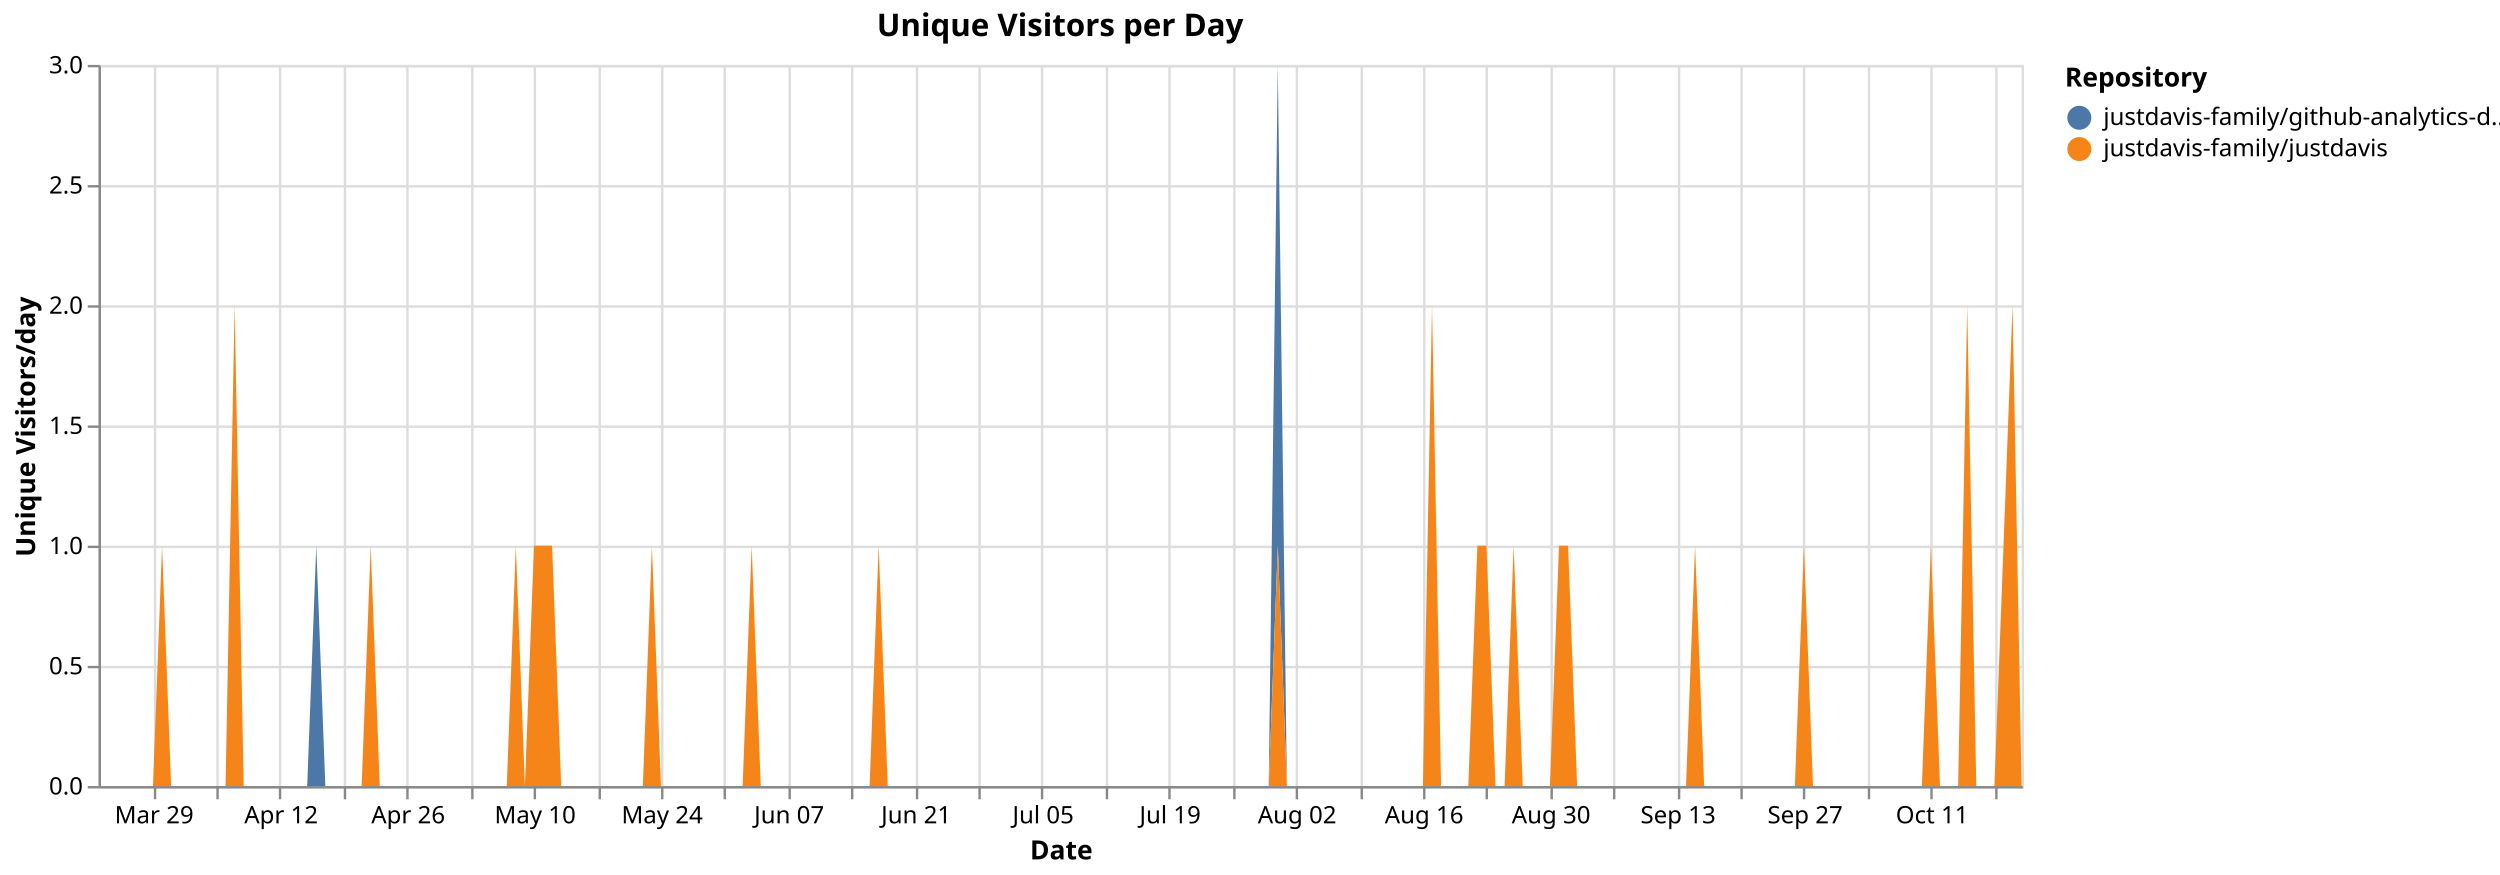
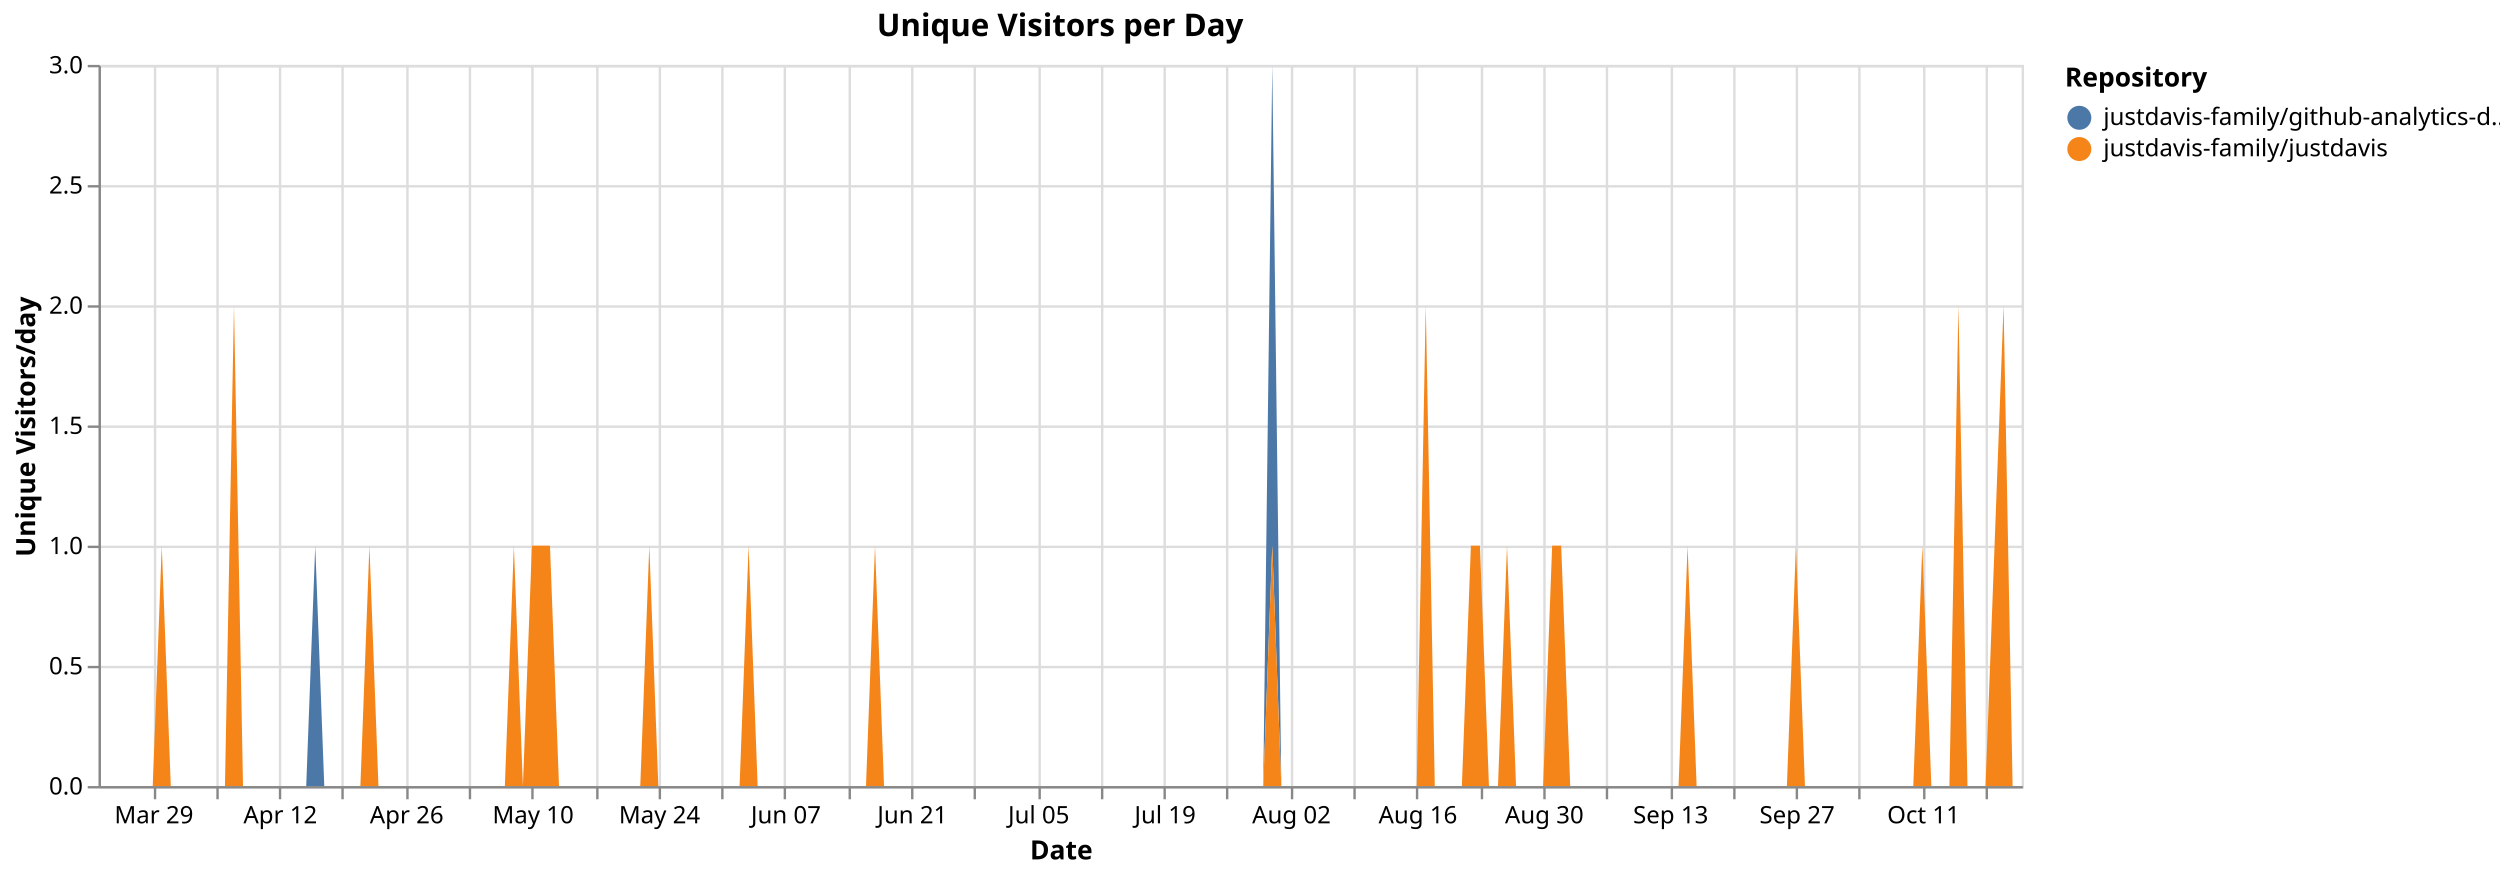
<svg xmlns="http://www.w3.org/2000/svg" version="1.1" class="marks" width="1040" height="364" viewBox="0 0 1040 364">
  <rect width="1040" height="364" fill="white" />
  <g fill="none" stroke-miterlimit="10" transform="translate(41,27)">
    <g class="mark-group role-frame root" role="graphics-object" aria-roledescription="group mark container">
      <g transform="translate(0,0)">
        <path class="background" aria-hidden="true" d="M0.5,0.5h800v300h-800Z" stroke="#ddd" />
        <g>
          <g class="mark-group role-axis" aria-hidden="true">
            <g transform="translate(0.5,300.5)">
              <path class="background" aria-hidden="true" d="M0,0h0v0h0Z" pointer-events="none" />
              <g>
                <g class="mark-rule role-axis-grid" pointer-events="none">
                  <line transform="translate(23,-300)" x2="0" y2="300" stroke="#ddd" stroke-width="1" opacity="1" />
                  <line transform="translate(49,-300)" x2="0" y2="300" stroke="#ddd" stroke-width="1" opacity="1" />
                  <line transform="translate(75,-300)" x2="0" y2="300" stroke="#ddd" stroke-width="1" opacity="1" />
-                   <line transform="translate(102,-300)" x2="0" y2="300" stroke="#ddd" stroke-width="1" opacity="1" />
+                   <line transform="translate(101,-300)" x2="0" y2="300" stroke="#ddd" stroke-width="1" opacity="1" />
                  <line transform="translate(128,-300)" x2="0" y2="300" stroke="#ddd" stroke-width="1" opacity="1" />
-                   <line transform="translate(155,-300)" x2="0" y2="300" stroke="#ddd" stroke-width="1" opacity="1" />
-                   <line transform="translate(181,-300)" x2="0" y2="300" stroke="#ddd" stroke-width="1" opacity="1" />
-                   <line transform="translate(208,-300)" x2="0" y2="300" stroke="#ddd" stroke-width="1" opacity="1" />
-                   <line transform="translate(234,-300)" x2="0" y2="300" stroke="#ddd" stroke-width="1" opacity="1" />
-                   <line transform="translate(260,-300)" x2="0" y2="300" stroke="#ddd" stroke-width="1" opacity="1" />
-                   <line transform="translate(287,-300)" x2="0" y2="300" stroke="#ddd" stroke-width="1" opacity="1" />
-                   <line transform="translate(313,-300)" x2="0" y2="300" stroke="#ddd" stroke-width="1" opacity="1" />
-                   <line transform="translate(340,-300)" x2="0" y2="300" stroke="#ddd" stroke-width="1" opacity="1" />
-                   <line transform="translate(366,-300)" x2="0" y2="300" stroke="#ddd" stroke-width="1" opacity="1" />
-                   <line transform="translate(392,-300)" x2="0" y2="300" stroke="#ddd" stroke-width="1" opacity="1" />
-                   <line transform="translate(419,-300)" x2="0" y2="300" stroke="#ddd" stroke-width="1" opacity="1" />
-                   <line transform="translate(445,-300)" x2="0" y2="300" stroke="#ddd" stroke-width="1" opacity="1" />
-                   <line transform="translate(472,-300)" x2="0" y2="300" stroke="#ddd" stroke-width="1" opacity="1" />
-                   <line transform="translate(498,-300)" x2="0" y2="300" stroke="#ddd" stroke-width="1" opacity="1" />
-                   <line transform="translate(525,-300)" x2="0" y2="300" stroke="#ddd" stroke-width="1" opacity="1" />
-                   <line transform="translate(551,-300)" x2="0" y2="300" stroke="#ddd" stroke-width="1" opacity="1" />
-                   <line transform="translate(577,-300)" x2="0" y2="300" stroke="#ddd" stroke-width="1" opacity="1" />
-                   <line transform="translate(604,-300)" x2="0" y2="300" stroke="#ddd" stroke-width="1" opacity="1" />
-                   <line transform="translate(630,-300)" x2="0" y2="300" stroke="#ddd" stroke-width="1" opacity="1" />
-                   <line transform="translate(657,-300)" x2="0" y2="300" stroke="#ddd" stroke-width="1" opacity="1" />
-                   <line transform="translate(683,-300)" x2="0" y2="300" stroke="#ddd" stroke-width="1" opacity="1" />
-                   <line transform="translate(709,-300)" x2="0" y2="300" stroke="#ddd" stroke-width="1" opacity="1" />
-                   <line transform="translate(736,-300)" x2="0" y2="300" stroke="#ddd" stroke-width="1" opacity="1" />
-                   <line transform="translate(762,-300)" x2="0" y2="300" stroke="#ddd" stroke-width="1" opacity="1" />
-                   <line transform="translate(789,-300)" x2="0" y2="300" stroke="#ddd" stroke-width="1" opacity="1" />
+                   <line transform="translate(154,-300)" x2="0" y2="300" stroke="#ddd" stroke-width="1" opacity="1" />
+                   <line transform="translate(180,-300)" x2="0" y2="300" stroke="#ddd" stroke-width="1" opacity="1" />
+                   <line transform="translate(207,-300)" x2="0" y2="300" stroke="#ddd" stroke-width="1" opacity="1" />
+                   <line transform="translate(233,-300)" x2="0" y2="300" stroke="#ddd" stroke-width="1" opacity="1" />
+                   <line transform="translate(259,-300)" x2="0" y2="300" stroke="#ddd" stroke-width="1" opacity="1" />
+                   <line transform="translate(285,-300)" x2="0" y2="300" stroke="#ddd" stroke-width="1" opacity="1" />
+                   <line transform="translate(312,-300)" x2="0" y2="300" stroke="#ddd" stroke-width="1" opacity="1" />
+                   <line transform="translate(338,-300)" x2="0" y2="300" stroke="#ddd" stroke-width="1" opacity="1" />
+                   <line transform="translate(364,-300)" x2="0" y2="300" stroke="#ddd" stroke-width="1" opacity="1" />
+                   <line transform="translate(391,-300)" x2="0" y2="300" stroke="#ddd" stroke-width="1" opacity="1" />
+                   <line transform="translate(417,-300)" x2="0" y2="300" stroke="#ddd" stroke-width="1" opacity="1" />
+                   <line transform="translate(443,-300)" x2="0" y2="300" stroke="#ddd" stroke-width="1" opacity="1" />
+                   <line transform="translate(469,-300)" x2="0" y2="300" stroke="#ddd" stroke-width="1" opacity="1" />
+                   <line transform="translate(496,-300)" x2="0" y2="300" stroke="#ddd" stroke-width="1" opacity="1" />
+                   <line transform="translate(522,-300)" x2="0" y2="300" stroke="#ddd" stroke-width="1" opacity="1" />
+                   <line transform="translate(548,-300)" x2="0" y2="300" stroke="#ddd" stroke-width="1" opacity="1" />
+                   <line transform="translate(575,-300)" x2="0" y2="300" stroke="#ddd" stroke-width="1" opacity="1" />
+                   <line transform="translate(601,-300)" x2="0" y2="300" stroke="#ddd" stroke-width="1" opacity="1" />
+                   <line transform="translate(627,-300)" x2="0" y2="300" stroke="#ddd" stroke-width="1" opacity="1" />
+                   <line transform="translate(654,-300)" x2="0" y2="300" stroke="#ddd" stroke-width="1" opacity="1" />
+                   <line transform="translate(680,-300)" x2="0" y2="300" stroke="#ddd" stroke-width="1" opacity="1" />
+                   <line transform="translate(706,-300)" x2="0" y2="300" stroke="#ddd" stroke-width="1" opacity="1" />
+                   <line transform="translate(732,-300)" x2="0" y2="300" stroke="#ddd" stroke-width="1" opacity="1" />
+                   <line transform="translate(759,-300)" x2="0" y2="300" stroke="#ddd" stroke-width="1" opacity="1" />
+                   <line transform="translate(785,-300)" x2="0" y2="300" stroke="#ddd" stroke-width="1" opacity="1" />
                </g>
              </g>
              <path class="foreground" aria-hidden="true" d="" pointer-events="none" display="none" />
            </g>
          </g>
          <g class="mark-group role-axis" aria-hidden="true">
            <g transform="translate(0.5,0.5)">
              <path class="background" aria-hidden="true" d="M0,0h0v0h0Z" pointer-events="none" />
              <g>
                <g class="mark-rule role-axis-grid" pointer-events="none">
                  <line transform="translate(0,300)" x2="800" y2="0" stroke="#ddd" stroke-width="1" opacity="1" />
                  <line transform="translate(0,250)" x2="800" y2="0" stroke="#ddd" stroke-width="1" opacity="1" />
                  <line transform="translate(0,200)" x2="800" y2="0" stroke="#ddd" stroke-width="1" opacity="1" />
                  <line transform="translate(0,150)" x2="800" y2="0" stroke="#ddd" stroke-width="1" opacity="1" />
                  <line transform="translate(0,100)" x2="800" y2="0" stroke="#ddd" stroke-width="1" opacity="1" />
                  <line transform="translate(0,50)" x2="800" y2="0" stroke="#ddd" stroke-width="1" opacity="1" />
                  <line transform="translate(0,0)" x2="800" y2="0" stroke="#ddd" stroke-width="1" opacity="1" />
                </g>
              </g>
              <path class="foreground" aria-hidden="true" d="" pointer-events="none" display="none" />
            </g>
          </g>
-           <g class="mark-group role-axis" role="graphics-symbol" aria-roledescription="axis" aria-label="X-axis titled 'Date' for a time scale with values from Monday, 23 March 2026, 12:00:00 AM to Wednesday, 21 October 2026, 12:00:00 AM">
+           <g class="mark-group role-axis" role="graphics-symbol" aria-roledescription="axis" aria-label="X-axis titled 'Date' for a time scale with values from Monday, 23 March 2026, 12:00:00 AM to Thursday, 22 October 2026, 12:00:00 AM">
            <g transform="translate(0.5,300.5)">
              <path class="background" aria-hidden="true" d="M0,0h0v0h0Z" pointer-events="none" />
              <g>
                <g class="mark-rule role-axis-tick" pointer-events="none">
                  <line transform="translate(23,0)" x2="0" y2="5" stroke="#888" stroke-width="1" opacity="1" />
                  <line transform="translate(49,0)" x2="0" y2="5" stroke="#888" stroke-width="1" opacity="1" />
                  <line transform="translate(75,0)" x2="0" y2="5" stroke="#888" stroke-width="1" opacity="1" />
-                   <line transform="translate(102,0)" x2="0" y2="5" stroke="#888" stroke-width="1" opacity="1" />
+                   <line transform="translate(101,0)" x2="0" y2="5" stroke="#888" stroke-width="1" opacity="1" />
                  <line transform="translate(128,0)" x2="0" y2="5" stroke="#888" stroke-width="1" opacity="1" />
-                   <line transform="translate(155,0)" x2="0" y2="5" stroke="#888" stroke-width="1" opacity="1" />
-                   <line transform="translate(181,0)" x2="0" y2="5" stroke="#888" stroke-width="1" opacity="1" />
-                   <line transform="translate(208,0)" x2="0" y2="5" stroke="#888" stroke-width="1" opacity="1" />
-                   <line transform="translate(234,0)" x2="0" y2="5" stroke="#888" stroke-width="1" opacity="1" />
-                   <line transform="translate(260,0)" x2="0" y2="5" stroke="#888" stroke-width="1" opacity="1" />
-                   <line transform="translate(287,0)" x2="0" y2="5" stroke="#888" stroke-width="1" opacity="1" />
-                   <line transform="translate(313,0)" x2="0" y2="5" stroke="#888" stroke-width="1" opacity="1" />
-                   <line transform="translate(340,0)" x2="0" y2="5" stroke="#888" stroke-width="1" opacity="1" />
-                   <line transform="translate(366,0)" x2="0" y2="5" stroke="#888" stroke-width="1" opacity="1" />
-                   <line transform="translate(392,0)" x2="0" y2="5" stroke="#888" stroke-width="1" opacity="1" />
-                   <line transform="translate(419,0)" x2="0" y2="5" stroke="#888" stroke-width="1" opacity="1" />
-                   <line transform="translate(445,0)" x2="0" y2="5" stroke="#888" stroke-width="1" opacity="1" />
-                   <line transform="translate(472,0)" x2="0" y2="5" stroke="#888" stroke-width="1" opacity="1" />
-                   <line transform="translate(498,0)" x2="0" y2="5" stroke="#888" stroke-width="1" opacity="1" />
-                   <line transform="translate(525,0)" x2="0" y2="5" stroke="#888" stroke-width="1" opacity="1" />
-                   <line transform="translate(551,0)" x2="0" y2="5" stroke="#888" stroke-width="1" opacity="1" />
-                   <line transform="translate(577,0)" x2="0" y2="5" stroke="#888" stroke-width="1" opacity="1" />
-                   <line transform="translate(604,0)" x2="0" y2="5" stroke="#888" stroke-width="1" opacity="1" />
-                   <line transform="translate(630,0)" x2="0" y2="5" stroke="#888" stroke-width="1" opacity="1" />
-                   <line transform="translate(657,0)" x2="0" y2="5" stroke="#888" stroke-width="1" opacity="1" />
-                   <line transform="translate(683,0)" x2="0" y2="5" stroke="#888" stroke-width="1" opacity="1" />
-                   <line transform="translate(709,0)" x2="0" y2="5" stroke="#888" stroke-width="1" opacity="1" />
-                   <line transform="translate(736,0)" x2="0" y2="5" stroke="#888" stroke-width="1" opacity="1" />
-                   <line transform="translate(762,0)" x2="0" y2="5" stroke="#888" stroke-width="1" opacity="1" />
-                   <line transform="translate(789,0)" x2="0" y2="5" stroke="#888" stroke-width="1" opacity="1" />
+                   <line transform="translate(154,0)" x2="0" y2="5" stroke="#888" stroke-width="1" opacity="1" />
+                   <line transform="translate(180,0)" x2="0" y2="5" stroke="#888" stroke-width="1" opacity="1" />
+                   <line transform="translate(207,0)" x2="0" y2="5" stroke="#888" stroke-width="1" opacity="1" />
+                   <line transform="translate(233,0)" x2="0" y2="5" stroke="#888" stroke-width="1" opacity="1" />
+                   <line transform="translate(259,0)" x2="0" y2="5" stroke="#888" stroke-width="1" opacity="1" />
+                   <line transform="translate(285,0)" x2="0" y2="5" stroke="#888" stroke-width="1" opacity="1" />
+                   <line transform="translate(312,0)" x2="0" y2="5" stroke="#888" stroke-width="1" opacity="1" />
+                   <line transform="translate(338,0)" x2="0" y2="5" stroke="#888" stroke-width="1" opacity="1" />
+                   <line transform="translate(364,0)" x2="0" y2="5" stroke="#888" stroke-width="1" opacity="1" />
+                   <line transform="translate(391,0)" x2="0" y2="5" stroke="#888" stroke-width="1" opacity="1" />
+                   <line transform="translate(417,0)" x2="0" y2="5" stroke="#888" stroke-width="1" opacity="1" />
+                   <line transform="translate(443,0)" x2="0" y2="5" stroke="#888" stroke-width="1" opacity="1" />
+                   <line transform="translate(469,0)" x2="0" y2="5" stroke="#888" stroke-width="1" opacity="1" />
+                   <line transform="translate(496,0)" x2="0" y2="5" stroke="#888" stroke-width="1" opacity="1" />
+                   <line transform="translate(522,0)" x2="0" y2="5" stroke="#888" stroke-width="1" opacity="1" />
+                   <line transform="translate(548,0)" x2="0" y2="5" stroke="#888" stroke-width="1" opacity="1" />
+                   <line transform="translate(575,0)" x2="0" y2="5" stroke="#888" stroke-width="1" opacity="1" />
+                   <line transform="translate(601,0)" x2="0" y2="5" stroke="#888" stroke-width="1" opacity="1" />
+                   <line transform="translate(627,0)" x2="0" y2="5" stroke="#888" stroke-width="1" opacity="1" />
+                   <line transform="translate(654,0)" x2="0" y2="5" stroke="#888" stroke-width="1" opacity="1" />
+                   <line transform="translate(680,0)" x2="0" y2="5" stroke="#888" stroke-width="1" opacity="1" />
+                   <line transform="translate(706,0)" x2="0" y2="5" stroke="#888" stroke-width="1" opacity="1" />
+                   <line transform="translate(732,0)" x2="0" y2="5" stroke="#888" stroke-width="1" opacity="1" />
+                   <line transform="translate(759,0)" x2="0" y2="5" stroke="#888" stroke-width="1" opacity="1" />
+                   <line transform="translate(785,0)" x2="0" y2="5" stroke="#888" stroke-width="1" opacity="1" />
                </g>
                <g class="mark-text role-axis-label" pointer-events="none">
-                   <text text-anchor="middle" transform="translate(22.64151,15)" font-family="sans-serif" font-size="10px" fill="#000" opacity="1">Mar 29</text>
-                   <text text-anchor="middle" transform="translate(49.0566,15)" font-family="sans-serif" font-size="10px" fill="#000" opacity="0">Apr 05</text>
-                   <text text-anchor="middle" transform="translate(75.4717,15)" font-family="sans-serif" font-size="10px" fill="#000" opacity="1">Apr 12</text>
-                   <text text-anchor="middle" transform="translate(101.8868,15)" font-family="sans-serif" font-size="10px" fill="#000" opacity="0">Apr 19</text>
-                   <text text-anchor="middle" transform="translate(128.3019,15)" font-family="sans-serif" font-size="10px" fill="#000" opacity="1">Apr 26</text>
-                   <text text-anchor="middle" transform="translate(154.717,15)" font-family="sans-serif" font-size="10px" fill="#000" opacity="0">May 03</text>
-                   <text text-anchor="middle" transform="translate(181.1321,15)" font-family="sans-serif" font-size="10px" fill="#000" opacity="1">May 10</text>
-                   <text text-anchor="middle" transform="translate(207.5472,15)" font-family="sans-serif" font-size="10px" fill="#000" opacity="0">May 17</text>
-                   <text text-anchor="middle" transform="translate(233.9623,15)" font-family="sans-serif" font-size="10px" fill="#000" opacity="1">May 24</text>
-                   <text text-anchor="middle" transform="translate(260.3774,15)" font-family="sans-serif" font-size="10px" fill="#000" opacity="0">May 31</text>
-                   <text text-anchor="middle" transform="translate(286.7925,15)" font-family="sans-serif" font-size="10px" fill="#000" opacity="1">Jun 07</text>
-                   <text text-anchor="middle" transform="translate(313.2075,15)" font-family="sans-serif" font-size="10px" fill="#000" opacity="0">Jun 14</text>
-                   <text text-anchor="middle" transform="translate(339.6226,15)" font-family="sans-serif" font-size="10px" fill="#000" opacity="1">Jun 21</text>
-                   <text text-anchor="middle" transform="translate(366.0377,15)" font-family="sans-serif" font-size="10px" fill="#000" opacity="0">Jun 28</text>
-                   <text text-anchor="middle" transform="translate(392.4528,15)" font-family="sans-serif" font-size="10px" fill="#000" opacity="1">Jul 05</text>
-                   <text text-anchor="middle" transform="translate(418.8679,15)" font-family="sans-serif" font-size="10px" fill="#000" opacity="0">Jul 12</text>
-                   <text text-anchor="middle" transform="translate(445.283,15)" font-family="sans-serif" font-size="10px" fill="#000" opacity="1">Jul 19</text>
-                   <text text-anchor="middle" transform="translate(471.6981,15)" font-family="sans-serif" font-size="10px" fill="#000" opacity="0">Jul 26</text>
-                   <text text-anchor="middle" transform="translate(498.1132,15)" font-family="sans-serif" font-size="10px" fill="#000" opacity="1">Aug 02</text>
-                   <text text-anchor="middle" transform="translate(524.5283,15)" font-family="sans-serif" font-size="10px" fill="#000" opacity="0">Aug 09</text>
-                   <text text-anchor="middle" transform="translate(550.9434,15)" font-family="sans-serif" font-size="10px" fill="#000" opacity="1">Aug 16</text>
-                   <text text-anchor="middle" transform="translate(577.3585,15)" font-family="sans-serif" font-size="10px" fill="#000" opacity="0">Aug 23</text>
-                   <text text-anchor="middle" transform="translate(603.7736,15)" font-family="sans-serif" font-size="10px" fill="#000" opacity="1">Aug 30</text>
-                   <text text-anchor="middle" transform="translate(630.1887,15)" font-family="sans-serif" font-size="10px" fill="#000" opacity="0">Sep 06</text>
-                   <text text-anchor="middle" transform="translate(656.6038,15)" font-family="sans-serif" font-size="10px" fill="#000" opacity="1">Sep 13</text>
-                   <text text-anchor="middle" transform="translate(683.0189,15)" font-family="sans-serif" font-size="10px" fill="#000" opacity="0">Sep 20</text>
-                   <text text-anchor="middle" transform="translate(709.434,15)" font-family="sans-serif" font-size="10px" fill="#000" opacity="1">Sep 27</text>
-                   <text text-anchor="middle" transform="translate(735.8491,15)" font-family="sans-serif" font-size="10px" fill="#000" opacity="0">Oct 04</text>
-                   <text text-anchor="middle" transform="translate(762.2642,15)" font-family="sans-serif" font-size="10px" fill="#000" opacity="1">Oct 11</text>
-                   <text text-anchor="middle" transform="translate(788.6792,15)" font-family="sans-serif" font-size="10px" fill="#000" opacity="0">Oct 18</text>
+                   <text text-anchor="middle" transform="translate(22.53521,15)" font-family="sans-serif" font-size="10px" fill="#000" opacity="1">Mar 29</text>
+                   <text text-anchor="middle" transform="translate(48.82629,15)" font-family="sans-serif" font-size="10px" fill="#000" opacity="0">Apr 05</text>
+                   <text text-anchor="middle" transform="translate(75.11737,15)" font-family="sans-serif" font-size="10px" fill="#000" opacity="1">Apr 12</text>
+                   <text text-anchor="middle" transform="translate(101.4085,15)" font-family="sans-serif" font-size="10px" fill="#000" opacity="0">Apr 19</text>
+                   <text text-anchor="middle" transform="translate(127.6995,15)" font-family="sans-serif" font-size="10px" fill="#000" opacity="1">Apr 26</text>
+                   <text text-anchor="middle" transform="translate(153.9906,15)" font-family="sans-serif" font-size="10px" fill="#000" opacity="0">May 03</text>
+                   <text text-anchor="middle" transform="translate(180.2817,15)" font-family="sans-serif" font-size="10px" fill="#000" opacity="1">May 10</text>
+                   <text text-anchor="middle" transform="translate(206.5728,15)" font-family="sans-serif" font-size="10px" fill="#000" opacity="0">May 17</text>
+                   <text text-anchor="middle" transform="translate(232.8638,15)" font-family="sans-serif" font-size="10px" fill="#000" opacity="1">May 24</text>
+                   <text text-anchor="middle" transform="translate(259.1549,15)" font-family="sans-serif" font-size="10px" fill="#000" opacity="0">May 31</text>
+                   <text text-anchor="middle" transform="translate(285.446,15)" font-family="sans-serif" font-size="10px" fill="#000" opacity="1">Jun 07</text>
+                   <text text-anchor="middle" transform="translate(311.7371,15)" font-family="sans-serif" font-size="10px" fill="#000" opacity="0">Jun 14</text>
+                   <text text-anchor="middle" transform="translate(338.0282,15)" font-family="sans-serif" font-size="10px" fill="#000" opacity="1">Jun 21</text>
+                   <text text-anchor="middle" transform="translate(364.3192,15)" font-family="sans-serif" font-size="10px" fill="#000" opacity="0">Jun 28</text>
+                   <text text-anchor="middle" transform="translate(390.6103,15)" font-family="sans-serif" font-size="10px" fill="#000" opacity="1">Jul 05</text>
+                   <text text-anchor="middle" transform="translate(416.9014,15)" font-family="sans-serif" font-size="10px" fill="#000" opacity="0">Jul 12</text>
+                   <text text-anchor="middle" transform="translate(443.1925,15)" font-family="sans-serif" font-size="10px" fill="#000" opacity="1">Jul 19</text>
+                   <text text-anchor="middle" transform="translate(469.4836,15)" font-family="sans-serif" font-size="10px" fill="#000" opacity="0">Jul 26</text>
+                   <text text-anchor="middle" transform="translate(495.7746,15)" font-family="sans-serif" font-size="10px" fill="#000" opacity="1">Aug 02</text>
+                   <text text-anchor="middle" transform="translate(522.0657,15)" font-family="sans-serif" font-size="10px" fill="#000" opacity="0">Aug 09</text>
+                   <text text-anchor="middle" transform="translate(548.3568,15)" font-family="sans-serif" font-size="10px" fill="#000" opacity="1">Aug 16</text>
+                   <text text-anchor="middle" transform="translate(574.6479,15)" font-family="sans-serif" font-size="10px" fill="#000" opacity="0">Aug 23</text>
+                   <text text-anchor="middle" transform="translate(600.939,15)" font-family="sans-serif" font-size="10px" fill="#000" opacity="1">Aug 30</text>
+                   <text text-anchor="middle" transform="translate(627.23,15)" font-family="sans-serif" font-size="10px" fill="#000" opacity="0">Sep 06</text>
+                   <text text-anchor="middle" transform="translate(653.5211,15)" font-family="sans-serif" font-size="10px" fill="#000" opacity="1">Sep 13</text>
+                   <text text-anchor="middle" transform="translate(679.8122,15)" font-family="sans-serif" font-size="10px" fill="#000" opacity="0">Sep 20</text>
+                   <text text-anchor="middle" transform="translate(706.1033,15)" font-family="sans-serif" font-size="10px" fill="#000" opacity="1">Sep 27</text>
+                   <text text-anchor="middle" transform="translate(732.3944,15)" font-family="sans-serif" font-size="10px" fill="#000" opacity="0">Oct 04</text>
+                   <text text-anchor="middle" transform="translate(758.6854,15)" font-family="sans-serif" font-size="10px" fill="#000" opacity="1">Oct 11</text>
+                   <text text-anchor="middle" transform="translate(784.9765,15)" font-family="sans-serif" font-size="10px" fill="#000" opacity="0">Oct 18</text>
                </g>
                <g class="mark-rule role-axis-domain" pointer-events="none">
                  <line transform="translate(0,0)" x2="800" y2="0" stroke="#888" stroke-width="1" opacity="1" />
                </g>
                <g class="mark-text role-axis-title" pointer-events="none">
                  <text text-anchor="middle" transform="translate(400,30)" font-family="sans-serif" font-size="11px" font-weight="bold" fill="#000" opacity="1">Date</text>
                </g>
              </g>
              <path class="foreground" aria-hidden="true" d="" pointer-events="none" display="none" />
            </g>
          </g>
          <g class="mark-group role-axis" role="graphics-symbol" aria-roledescription="axis" aria-label="Y-axis titled 'Unique Visitors/day' for a linear scale with values from 0.0 to 3.0">
            <g transform="translate(0.5,0.5)">
              <path class="background" aria-hidden="true" d="M0,0h0v0h0Z" pointer-events="none" />
              <g>
                <g class="mark-rule role-axis-tick" pointer-events="none">
                  <line transform="translate(0,300)" x2="-5" y2="0" stroke="#888" stroke-width="1" opacity="1" />
                  <line transform="translate(0,250)" x2="-5" y2="0" stroke="#888" stroke-width="1" opacity="1" />
                  <line transform="translate(0,200)" x2="-5" y2="0" stroke="#888" stroke-width="1" opacity="1" />
                  <line transform="translate(0,150)" x2="-5" y2="0" stroke="#888" stroke-width="1" opacity="1" />
                  <line transform="translate(0,100)" x2="-5" y2="0" stroke="#888" stroke-width="1" opacity="1" />
                  <line transform="translate(0,50)" x2="-5" y2="0" stroke="#888" stroke-width="1" opacity="1" />
                  <line transform="translate(0,0)" x2="-5" y2="0" stroke="#888" stroke-width="1" opacity="1" />
                </g>
                <g class="mark-text role-axis-label" pointer-events="none">
                  <text text-anchor="end" transform="translate(-7,303)" font-family="sans-serif" font-size="10px" fill="#000" opacity="1">0.0</text>
                  <text text-anchor="end" transform="translate(-7,253)" font-family="sans-serif" font-size="10px" fill="#000" opacity="1">0.5</text>
                  <text text-anchor="end" transform="translate(-7,203)" font-family="sans-serif" font-size="10px" fill="#000" opacity="1">1.0</text>
                  <text text-anchor="end" transform="translate(-7,153)" font-family="sans-serif" font-size="10px" fill="#000" opacity="1">1.5</text>
                  <text text-anchor="end" transform="translate(-7,103)" font-family="sans-serif" font-size="10px" fill="#000" opacity="1">2.0</text>
                  <text text-anchor="end" transform="translate(-7,53)" font-family="sans-serif" font-size="10px" fill="#000" opacity="1">2.5</text>
                  <text text-anchor="end" transform="translate(-7,3)" font-family="sans-serif" font-size="10px" fill="#000" opacity="1">3.0</text>
                </g>
                <g class="mark-rule role-axis-domain" pointer-events="none">
                  <line transform="translate(0,300)" x2="0" y2="-300" stroke="#888" stroke-width="1" opacity="1" />
                </g>
                <g class="mark-text role-axis-title" pointer-events="none">
                  <text text-anchor="middle" transform="translate(-24.90137,150) rotate(-90) translate(0,-2)" font-family="sans-serif" font-size="11px" font-weight="bold" fill="#000" opacity="1">Unique Visitors/day</text>
                </g>
              </g>
              <path class="foreground" aria-hidden="true" d="" pointer-events="none" display="none" />
            </g>
          </g>
          <g class="mark-group role-scope pathgroup" role="graphics-object" aria-roledescription="group mark container">
            <g transform="translate(0,0)">
              <path class="background" aria-hidden="true" d="M0,0h800v300h-800Z" />
              <g>
                <g class="mark-area role-mark marks" role="graphics-object" aria-roledescription="area mark container">
-                   <path aria-label="Date: Mar 23, 2026; Unique Visitors/day: 0; Repository: justdavis-family/github-analytics-data" role="graphics-symbol" aria-roledescription="area mark" d="M0,300L3.774,300L7.547,300L11.321,300L15.094,300L18.868,300L22.642,300L26.415,200L30.189,300L33.962,300L37.736,300L41.509,300L45.283,300L49.057,300L52.83,300L56.604,100L60.377,300L64.151,300L67.925,300L71.698,300L75.472,300L79.245,300L83.019,300L86.792,300L90.566,200L94.34,300L98.113,300L101.887,300L105.66,300L109.434,300L113.208,200L116.981,300L120.755,300L124.528,300L128.302,300L132.075,300L135.849,300L139.623,300L143.396,300L147.17,300L150.943,300L154.717,300L158.491,300L162.264,300L166.038,300L169.811,300L173.585,200L177.358,300L181.132,200L184.906,200L188.679,200L192.453,300L196.226,300L200,300L203.774,300L207.547,300L211.321,300L215.094,300L218.868,300L222.642,300L226.415,300L230.189,200L233.962,300L237.736,300L241.509,300L245.283,300L249.057,300L252.83,300L256.604,300L260.377,300L264.151,300L267.925,300L271.698,200L275.472,300L279.245,300L283.019,300L286.792,300L290.566,300L294.34,300L298.113,300L301.887,300L305.66,300L309.434,300L313.208,300L316.981,300L320.755,300L324.528,200L328.302,300L332.075,300L335.849,300L339.623,300L343.396,300L347.17,300L350.943,300L354.717,300L358.491,300L362.264,300L366.038,300L369.811,300L373.585,300L377.358,300L381.132,300L384.906,300L388.679,300L392.453,300L396.226,300L400,300L403.774,300L407.547,300L411.321,300L415.094,300L418.868,300L422.642,300L426.415,300L430.189,300L433.962,300L437.736,300L441.509,300L445.283,300L449.057,300L452.83,300L456.604,300L460.377,300L464.151,300L467.925,300L471.698,300L475.472,300L479.245,300L483.019,300L486.792,300L490.566,0L494.34,300L498.113,300L501.887,300L505.66,300L509.434,300L513.208,300L516.981,300L520.755,300L524.528,300L528.302,300L532.075,300L535.849,300L539.623,300L543.396,300L547.17,300L550.943,300L554.717,100L558.491,300L562.264,300L566.038,300L569.811,300L573.585,200L577.358,200L581.132,300L584.906,300L588.679,200L592.453,300L596.226,300L600,300L603.774,300L607.547,200L611.321,200L615.094,300L618.868,300L622.642,300L626.415,300L630.189,300L633.962,300L637.736,300L641.509,300L645.283,300L649.057,300L652.83,300L656.604,300L660.377,300L664.151,200L667.925,300L671.698,300L675.472,300L679.245,300L683.019,300L686.792,300L690.566,300L694.34,300L698.113,300L701.887,300L705.66,300L709.434,200L713.208,300L716.981,300L720.755,300L724.528,300L728.302,300L732.075,300L735.849,300L739.623,300L743.396,300L747.17,300L750.943,300L754.717,300L758.491,300L762.264,200L766.038,300L769.811,300L773.585,300L777.358,100L781.132,300L784.906,300L788.679,300L792.453,200L796.226,100L800,300L800,300L796.226,100L792.453,200L788.679,300L784.906,300L781.132,300L777.358,100L773.585,300L769.811,300L766.038,300L762.264,200L758.491,300L754.717,300L750.943,300L747.17,300L743.396,300L739.623,300L735.849,300L732.075,300L728.302,300L724.528,300L720.755,300L716.981,300L713.208,300L709.434,200L705.66,300L701.887,300L698.113,300L694.34,300L690.566,300L686.792,300L683.019,300L679.245,300L675.472,300L671.698,300L667.925,300L664.151,200L660.377,300L656.604,300L652.83,300L649.057,300L645.283,300L641.509,300L637.736,300L633.962,300L630.189,300L626.415,300L622.642,300L618.868,300L615.094,300L611.321,200L607.547,200L603.774,300L600,300L596.226,300L592.453,300L588.679,200L584.906,300L581.132,300L577.358,200L573.585,200L569.811,300L566.038,300L562.264,300L558.491,300L554.717,100L550.943,300L547.17,300L543.396,300L539.623,300L535.849,300L532.075,300L528.302,300L524.528,300L520.755,300L516.981,300L513.208,300L509.434,300L505.66,300L501.887,300L498.113,300L494.34,300L490.566,200L486.792,300L483.019,300L479.245,300L475.472,300L471.698,300L467.925,300L464.151,300L460.377,300L456.604,300L452.83,300L449.057,300L445.283,300L441.509,300L437.736,300L433.962,300L430.189,300L426.415,300L422.642,300L418.868,300L415.094,300L411.321,300L407.547,300L403.774,300L400,300L396.226,300L392.453,300L388.679,300L384.906,300L381.132,300L377.358,300L373.585,300L369.811,300L366.038,300L362.264,300L358.491,300L354.717,300L350.943,300L347.17,300L343.396,300L339.623,300L335.849,300L332.075,300L328.302,300L324.528,200L320.755,300L316.981,300L313.208,300L309.434,300L305.66,300L301.887,300L298.113,300L294.34,300L290.566,300L286.792,300L283.019,300L279.245,300L275.472,300L271.698,200L267.925,300L264.151,300L260.377,300L256.604,300L252.83,300L249.057,300L245.283,300L241.509,300L237.736,300L233.962,300L230.189,200L226.415,300L222.642,300L218.868,300L215.094,300L211.321,300L207.547,300L203.774,300L200,300L196.226,300L192.453,300L188.679,200L184.906,200L181.132,200L177.358,300L173.585,200L169.811,300L166.038,300L162.264,300L158.491,300L154.717,300L150.943,300L147.17,300L143.396,300L139.623,300L135.849,300L132.075,300L128.302,300L124.528,300L120.755,300L116.981,300L113.208,200L109.434,300L105.66,300L101.887,300L98.113,300L94.34,300L90.566,300L86.792,300L83.019,300L79.245,300L75.472,300L71.698,300L67.925,300L64.151,300L60.377,300L56.604,100L52.83,300L49.057,300L45.283,300L41.509,300L37.736,300L33.962,300L30.189,300L26.415,200L22.642,300L18.868,300L15.094,300L11.321,300L7.547,300L3.774,300L0,300Z" fill="#4c78a8" />
+                   <path aria-label="Date: Mar 23, 2026; Unique Visitors/day: 0; Repository: justdavis-family/github-analytics-data" role="graphics-symbol" aria-roledescription="area mark" d="M0,300L3.756,300L7.512,300L11.268,300L15.023,300L18.779,300L22.535,300L26.291,200L30.047,300L33.803,300L37.559,300L41.315,300L45.07,300L48.826,300L52.582,300L56.338,100L60.094,300L63.85,300L67.606,300L71.362,300L75.117,300L78.873,300L82.629,300L86.385,300L90.141,200L93.897,300L97.653,300L101.408,300L105.164,300L108.92,300L112.676,200L116.432,300L120.188,300L123.944,300L127.7,300L131.455,300L135.211,300L138.967,300L142.723,300L146.479,300L150.235,300L153.991,300L157.746,300L161.502,300L165.258,300L169.014,300L172.77,200L176.526,300L180.282,200L184.038,200L187.793,200L191.549,300L195.305,300L199.061,300L202.817,300L206.573,300L210.329,300L214.085,300L217.84,300L221.596,300L225.352,300L229.108,200L232.864,300L236.62,300L240.376,300L244.131,300L247.887,300L251.643,300L255.399,300L259.155,300L262.911,300L266.667,300L270.423,200L274.178,300L277.934,300L281.69,300L285.446,300L289.202,300L292.958,300L296.714,300L300.469,300L304.225,300L307.981,300L311.737,300L315.493,300L319.249,300L323.005,200L326.761,300L330.516,300L334.272,300L338.028,300L341.784,300L345.54,300L349.296,300L353.052,300L356.808,300L360.563,300L364.319,300L368.075,300L371.831,300L375.587,300L379.343,300L383.099,300L386.854,300L390.61,300L394.366,300L398.122,300L401.878,300L405.634,300L409.39,300L413.146,300L416.901,300L420.657,300L424.413,300L428.169,300L431.925,300L435.681,300L439.437,300L443.192,300L446.948,300L450.704,300L454.46,300L458.216,300L461.972,300L465.728,300L469.484,300L473.239,300L476.995,300L480.751,300L484.507,300L488.263,0L492.019,300L495.775,300L499.531,300L503.286,300L507.042,300L510.798,300L514.554,300L518.31,300L522.066,300L525.822,300L529.577,300L533.333,300L537.089,300L540.845,300L544.601,300L548.357,300L552.113,100L555.869,300L559.624,300L563.38,300L567.136,300L570.892,200L574.648,200L578.404,300L582.16,300L585.915,200L589.671,300L593.427,300L597.183,300L600.939,300L604.695,200L608.451,200L612.207,300L615.962,300L619.718,300L623.474,300L627.23,300L630.986,300L634.742,300L638.498,300L642.254,300L646.009,300L649.765,300L653.521,300L657.277,300L661.033,200L664.789,300L668.545,300L672.3,300L676.056,300L679.812,300L683.568,300L687.324,300L691.08,300L694.836,300L698.592,300L702.347,300L706.103,200L709.859,300L713.615,300L717.371,300L721.127,300L724.883,300L728.638,300L732.394,300L736.15,300L739.906,300L743.662,300L747.418,300L751.174,300L754.93,300L758.685,200L762.441,300L766.197,300L769.953,300L773.709,100L777.465,300L781.221,300L784.977,300L788.732,200L792.488,100L796.244,300L800,300L800,300L796.244,300L792.488,100L788.732,200L784.977,300L781.221,300L777.465,300L773.709,100L769.953,300L766.197,300L762.441,300L758.685,200L754.93,300L751.174,300L747.418,300L743.662,300L739.906,300L736.15,300L732.394,300L728.638,300L724.883,300L721.127,300L717.371,300L713.615,300L709.859,300L706.103,200L702.347,300L698.592,300L694.836,300L691.08,300L687.324,300L683.568,300L679.812,300L676.056,300L672.3,300L668.545,300L664.789,300L661.033,200L657.277,300L653.521,300L649.765,300L646.009,300L642.254,300L638.498,300L634.742,300L630.986,300L627.23,300L623.474,300L619.718,300L615.962,300L612.207,300L608.451,200L604.695,200L600.939,300L597.183,300L593.427,300L589.671,300L585.915,200L582.16,300L578.404,300L574.648,200L570.892,200L567.136,300L563.38,300L559.624,300L555.869,300L552.113,100L548.357,300L544.601,300L540.845,300L537.089,300L533.333,300L529.577,300L525.822,300L522.066,300L518.31,300L514.554,300L510.798,300L507.042,300L503.286,300L499.531,300L495.775,300L492.019,300L488.263,200L484.507,300L480.751,300L476.995,300L473.239,300L469.484,300L465.728,300L461.972,300L458.216,300L454.46,300L450.704,300L446.948,300L443.192,300L439.437,300L435.681,300L431.925,300L428.169,300L424.413,300L420.657,300L416.901,300L413.146,300L409.39,300L405.634,300L401.878,300L398.122,300L394.366,300L390.61,300L386.854,300L383.099,300L379.343,300L375.587,300L371.831,300L368.075,300L364.319,300L360.563,300L356.808,300L353.052,300L349.296,300L345.54,300L341.784,300L338.028,300L334.272,300L330.516,300L326.761,300L323.005,200L319.249,300L315.493,300L311.737,300L307.981,300L304.225,300L300.469,300L296.714,300L292.958,300L289.202,300L285.446,300L281.69,300L277.934,300L274.178,300L270.423,200L266.667,300L262.911,300L259.155,300L255.399,300L251.643,300L247.887,300L244.131,300L240.376,300L236.62,300L232.864,300L229.108,200L225.352,300L221.596,300L217.84,300L214.085,300L210.329,300L206.573,300L202.817,300L199.061,300L195.305,300L191.549,300L187.793,200L184.038,200L180.282,200L176.526,300L172.77,200L169.014,300L165.258,300L161.502,300L157.746,300L153.991,300L150.235,300L146.479,300L142.723,300L138.967,300L135.211,300L131.455,300L127.7,300L123.944,300L120.188,300L116.432,300L112.676,200L108.92,300L105.164,300L101.408,300L97.653,300L93.897,300L90.141,300L86.385,300L82.629,300L78.873,300L75.117,300L71.362,300L67.606,300L63.85,300L60.094,300L56.338,100L52.582,300L48.826,300L45.07,300L41.315,300L37.559,300L33.803,300L30.047,300L26.291,200L22.535,300L18.779,300L15.023,300L11.268,300L7.512,300L3.756,300L0,300Z" fill="#4c78a8" />
                </g>
              </g>
              <path class="foreground" aria-hidden="true" d="" display="none" />
            </g>
            <g transform="translate(0,0)">
              <path class="background" aria-hidden="true" d="M0,0h800v300h-800Z" />
              <g>
                <g class="mark-area role-mark marks" role="graphics-object" aria-roledescription="area mark container">
-                   <path aria-label="Date: Mar 23, 2026; Unique Visitors/day: 0; Repository: justdavis-family/justdavis" role="graphics-symbol" aria-roledescription="area mark" d="M0,300L3.774,300L7.547,300L11.321,300L15.094,300L18.868,300L22.642,300L26.415,200L30.189,300L33.962,300L37.736,300L41.509,300L45.283,300L49.057,300L52.83,300L56.604,100L60.377,300L64.151,300L67.925,300L71.698,300L75.472,300L79.245,300L83.019,300L86.792,300L90.566,300L94.34,300L98.113,300L101.887,300L105.66,300L109.434,300L113.208,200L116.981,300L120.755,300L124.528,300L128.302,300L132.075,300L135.849,300L139.623,300L143.396,300L147.17,300L150.943,300L154.717,300L158.491,300L162.264,300L166.038,300L169.811,300L173.585,200L177.358,300L181.132,200L184.906,200L188.679,200L192.453,300L196.226,300L200,300L203.774,300L207.547,300L211.321,300L215.094,300L218.868,300L222.642,300L226.415,300L230.189,200L233.962,300L237.736,300L241.509,300L245.283,300L249.057,300L252.83,300L256.604,300L260.377,300L264.151,300L267.925,300L271.698,200L275.472,300L279.245,300L283.019,300L286.792,300L290.566,300L294.34,300L298.113,300L301.887,300L305.66,300L309.434,300L313.208,300L316.981,300L320.755,300L324.528,200L328.302,300L332.075,300L335.849,300L339.623,300L343.396,300L347.17,300L350.943,300L354.717,300L358.491,300L362.264,300L366.038,300L369.811,300L373.585,300L377.358,300L381.132,300L384.906,300L388.679,300L392.453,300L396.226,300L400,300L403.774,300L407.547,300L411.321,300L415.094,300L418.868,300L422.642,300L426.415,300L430.189,300L433.962,300L437.736,300L441.509,300L445.283,300L449.057,300L452.83,300L456.604,300L460.377,300L464.151,300L467.925,300L471.698,300L475.472,300L479.245,300L483.019,300L486.792,300L490.566,200L494.34,300L498.113,300L501.887,300L505.66,300L509.434,300L513.208,300L516.981,300L520.755,300L524.528,300L528.302,300L532.075,300L535.849,300L539.623,300L543.396,300L547.17,300L550.943,300L554.717,100L558.491,300L562.264,300L566.038,300L569.811,300L573.585,200L577.358,200L581.132,300L584.906,300L588.679,200L592.453,300L596.226,300L600,300L603.774,300L607.547,200L611.321,200L615.094,300L618.868,300L622.642,300L626.415,300L630.189,300L633.962,300L637.736,300L641.509,300L645.283,300L649.057,300L652.83,300L656.604,300L660.377,300L664.151,200L667.925,300L671.698,300L675.472,300L679.245,300L683.019,300L686.792,300L690.566,300L694.34,300L698.113,300L701.887,300L705.66,300L709.434,200L713.208,300L716.981,300L720.755,300L724.528,300L728.302,300L732.075,300L735.849,300L739.623,300L743.396,300L747.17,300L750.943,300L754.717,300L758.491,300L762.264,200L766.038,300L769.811,300L773.585,300L777.358,100L781.132,300L784.906,300L788.679,300L792.453,200L796.226,100L800,300L800,300L796.226,300L792.453,300L788.679,300L784.906,300L781.132,300L777.358,300L773.585,300L769.811,300L766.038,300L762.264,300L758.491,300L754.717,300L750.943,300L747.17,300L743.396,300L739.623,300L735.849,300L732.075,300L728.302,300L724.528,300L720.755,300L716.981,300L713.208,300L709.434,300L705.66,300L701.887,300L698.113,300L694.34,300L690.566,300L686.792,300L683.019,300L679.245,300L675.472,300L671.698,300L667.925,300L664.151,300L660.377,300L656.604,300L652.83,300L649.057,300L645.283,300L641.509,300L637.736,300L633.962,300L630.189,300L626.415,300L622.642,300L618.868,300L615.094,300L611.321,300L607.547,300L603.774,300L600,300L596.226,300L592.453,300L588.679,300L584.906,300L581.132,300L577.358,300L573.585,300L569.811,300L566.038,300L562.264,300L558.491,300L554.717,300L550.943,300L547.17,300L543.396,300L539.623,300L535.849,300L532.075,300L528.302,300L524.528,300L520.755,300L516.981,300L513.208,300L509.434,300L505.66,300L501.887,300L498.113,300L494.34,300L490.566,300L486.792,300L483.019,300L479.245,300L475.472,300L471.698,300L467.925,300L464.151,300L460.377,300L456.604,300L452.83,300L449.057,300L445.283,300L441.509,300L437.736,300L433.962,300L430.189,300L426.415,300L422.642,300L418.868,300L415.094,300L411.321,300L407.547,300L403.774,300L400,300L396.226,300L392.453,300L388.679,300L384.906,300L381.132,300L377.358,300L373.585,300L369.811,300L366.038,300L362.264,300L358.491,300L354.717,300L350.943,300L347.17,300L343.396,300L339.623,300L335.849,300L332.075,300L328.302,300L324.528,300L320.755,300L316.981,300L313.208,300L309.434,300L305.66,300L301.887,300L298.113,300L294.34,300L290.566,300L286.792,300L283.019,300L279.245,300L275.472,300L271.698,300L267.925,300L264.151,300L260.377,300L256.604,300L252.83,300L249.057,300L245.283,300L241.509,300L237.736,300L233.962,300L230.189,300L226.415,300L222.642,300L218.868,300L215.094,300L211.321,300L207.547,300L203.774,300L200,300L196.226,300L192.453,300L188.679,300L184.906,300L181.132,300L177.358,300L173.585,300L169.811,300L166.038,300L162.264,300L158.491,300L154.717,300L150.943,300L147.17,300L143.396,300L139.623,300L135.849,300L132.075,300L128.302,300L124.528,300L120.755,300L116.981,300L113.208,300L109.434,300L105.66,300L101.887,300L98.113,300L94.34,300L90.566,300L86.792,300L83.019,300L79.245,300L75.472,300L71.698,300L67.925,300L64.151,300L60.377,300L56.604,300L52.83,300L49.057,300L45.283,300L41.509,300L37.736,300L33.962,300L30.189,300L26.415,300L22.642,300L18.868,300L15.094,300L11.321,300L7.547,300L3.774,300L0,300Z" fill="#f58518" />
+                   <path aria-label="Date: Mar 23, 2026; Unique Visitors/day: 0; Repository: justdavis-family/justdavis" role="graphics-symbol" aria-roledescription="area mark" d="M0,300L3.756,300L7.512,300L11.268,300L15.023,300L18.779,300L22.535,300L26.291,200L30.047,300L33.803,300L37.559,300L41.315,300L45.07,300L48.826,300L52.582,300L56.338,100L60.094,300L63.85,300L67.606,300L71.362,300L75.117,300L78.873,300L82.629,300L86.385,300L90.141,300L93.897,300L97.653,300L101.408,300L105.164,300L108.92,300L112.676,200L116.432,300L120.188,300L123.944,300L127.7,300L131.455,300L135.211,300L138.967,300L142.723,300L146.479,300L150.235,300L153.991,300L157.746,300L161.502,300L165.258,300L169.014,300L172.77,200L176.526,300L180.282,200L184.038,200L187.793,200L191.549,300L195.305,300L199.061,300L202.817,300L206.573,300L210.329,300L214.085,300L217.84,300L221.596,300L225.352,300L229.108,200L232.864,300L236.62,300L240.376,300L244.131,300L247.887,300L251.643,300L255.399,300L259.155,300L262.911,300L266.667,300L270.423,200L274.178,300L277.934,300L281.69,300L285.446,300L289.202,300L292.958,300L296.714,300L300.469,300L304.225,300L307.981,300L311.737,300L315.493,300L319.249,300L323.005,200L326.761,300L330.516,300L334.272,300L338.028,300L341.784,300L345.54,300L349.296,300L353.052,300L356.808,300L360.563,300L364.319,300L368.075,300L371.831,300L375.587,300L379.343,300L383.099,300L386.854,300L390.61,300L394.366,300L398.122,300L401.878,300L405.634,300L409.39,300L413.146,300L416.901,300L420.657,300L424.413,300L428.169,300L431.925,300L435.681,300L439.437,300L443.192,300L446.948,300L450.704,300L454.46,300L458.216,300L461.972,300L465.728,300L469.484,300L473.239,300L476.995,300L480.751,300L484.507,300L488.263,200L492.019,300L495.775,300L499.531,300L503.286,300L507.042,300L510.798,300L514.554,300L518.31,300L522.066,300L525.822,300L529.577,300L533.333,300L537.089,300L540.845,300L544.601,300L548.357,300L552.113,100L555.869,300L559.624,300L563.38,300L567.136,300L570.892,200L574.648,200L578.404,300L582.16,300L585.915,200L589.671,300L593.427,300L597.183,300L600.939,300L604.695,200L608.451,200L612.207,300L615.962,300L619.718,300L623.474,300L627.23,300L630.986,300L634.742,300L638.498,300L642.254,300L646.009,300L649.765,300L653.521,300L657.277,300L661.033,200L664.789,300L668.545,300L672.3,300L676.056,300L679.812,300L683.568,300L687.324,300L691.08,300L694.836,300L698.592,300L702.347,300L706.103,200L709.859,300L713.615,300L717.371,300L721.127,300L724.883,300L728.638,300L732.394,300L736.15,300L739.906,300L743.662,300L747.418,300L751.174,300L754.93,300L758.685,200L762.441,300L766.197,300L769.953,300L773.709,100L777.465,300L781.221,300L784.977,300L788.732,200L792.488,100L796.244,300L800,300L800,300L796.244,300L792.488,300L788.732,300L784.977,300L781.221,300L777.465,300L773.709,300L769.953,300L766.197,300L762.441,300L758.685,300L754.93,300L751.174,300L747.418,300L743.662,300L739.906,300L736.15,300L732.394,300L728.638,300L724.883,300L721.127,300L717.371,300L713.615,300L709.859,300L706.103,300L702.347,300L698.592,300L694.836,300L691.08,300L687.324,300L683.568,300L679.812,300L676.056,300L672.3,300L668.545,300L664.789,300L661.033,300L657.277,300L653.521,300L649.765,300L646.009,300L642.254,300L638.498,300L634.742,300L630.986,300L627.23,300L623.474,300L619.718,300L615.962,300L612.207,300L608.451,300L604.695,300L600.939,300L597.183,300L593.427,300L589.671,300L585.915,300L582.16,300L578.404,300L574.648,300L570.892,300L567.136,300L563.38,300L559.624,300L555.869,300L552.113,300L548.357,300L544.601,300L540.845,300L537.089,300L533.333,300L529.577,300L525.822,300L522.066,300L518.31,300L514.554,300L510.798,300L507.042,300L503.286,300L499.531,300L495.775,300L492.019,300L488.263,300L484.507,300L480.751,300L476.995,300L473.239,300L469.484,300L465.728,300L461.972,300L458.216,300L454.46,300L450.704,300L446.948,300L443.192,300L439.437,300L435.681,300L431.925,300L428.169,300L424.413,300L420.657,300L416.901,300L413.146,300L409.39,300L405.634,300L401.878,300L398.122,300L394.366,300L390.61,300L386.854,300L383.099,300L379.343,300L375.587,300L371.831,300L368.075,300L364.319,300L360.563,300L356.808,300L353.052,300L349.296,300L345.54,300L341.784,300L338.028,300L334.272,300L330.516,300L326.761,300L323.005,300L319.249,300L315.493,300L311.737,300L307.981,300L304.225,300L300.469,300L296.714,300L292.958,300L289.202,300L285.446,300L281.69,300L277.934,300L274.178,300L270.423,300L266.667,300L262.911,300L259.155,300L255.399,300L251.643,300L247.887,300L244.131,300L240.376,300L236.62,300L232.864,300L229.108,300L225.352,300L221.596,300L217.84,300L214.085,300L210.329,300L206.573,300L202.817,300L199.061,300L195.305,300L191.549,300L187.793,300L184.038,300L180.282,300L176.526,300L172.77,300L169.014,300L165.258,300L161.502,300L157.746,300L153.991,300L150.235,300L146.479,300L142.723,300L138.967,300L135.211,300L131.455,300L127.7,300L123.944,300L120.188,300L116.432,300L112.676,300L108.92,300L105.164,300L101.408,300L97.653,300L93.897,300L90.141,300L86.385,300L82.629,300L78.873,300L75.117,300L71.362,300L67.606,300L63.85,300L60.094,300L56.338,300L52.582,300L48.826,300L45.07,300L41.315,300L37.559,300L33.803,300L30.047,300L26.291,300L22.535,300L18.779,300L15.023,300L11.268,300L7.512,300L3.756,300L0,300Z" fill="#f58518" />
                </g>
              </g>
              <path class="foreground" aria-hidden="true" d="" display="none" />
            </g>
          </g>
          <g class="mark-group role-legend" role="graphics-symbol" aria-roledescription="legend" aria-label="Symbol legend titled 'Repository' for fill color with 2 values: justdavis-family/github-analytics-data, justdavis-family/justdavis">
            <g transform="translate(818,0)">
              <path class="background" aria-hidden="true" d="M0,0h176v40h-176Z" pointer-events="none" />
              <g>
                <g class="mark-group role-legend-entry">
                  <g transform="translate(0,16)">
                    <path class="background" aria-hidden="true" d="M0,0h0v0h0Z" pointer-events="none" />
                    <g>
                      <g class="mark-group role-scope" role="graphics-object" aria-roledescription="group mark container">
                        <g transform="translate(0,0)">
                          <path class="background" aria-hidden="true" d="M0,0h176v11h-176Z" pointer-events="none" opacity="1" />
                          <g>
                            <g class="mark-symbol role-legend-symbol" pointer-events="none">
                              <path transform="translate(6,6)" d="M5,0A5,5,0,1,1,-5,0A5,5,0,1,1,5,0" fill="#4c78a8" stroke-width="1.5" opacity="1" />
                            </g>
                            <g class="mark-text role-legend-label" pointer-events="none">
                              <text text-anchor="start" transform="translate(16,9)" font-family="sans-serif" font-size="10px" fill="#000" opacity="1">justdavis-family/github-analytics-d…</text>
                            </g>
                          </g>
                          <path class="foreground" aria-hidden="true" d="" pointer-events="none" display="none" />
                        </g>
                        <g transform="translate(0,13)">
                          <path class="background" aria-hidden="true" d="M0,0h176v11h-176Z" pointer-events="none" opacity="1" />
                          <g>
                            <g class="mark-symbol role-legend-symbol" pointer-events="none">
                              <path transform="translate(6,6)" d="M5,0A5,5,0,1,1,-5,0A5,5,0,1,1,5,0" fill="#f58518" stroke-width="1.5" opacity="1" />
                            </g>
                            <g class="mark-text role-legend-label" pointer-events="none">
                              <text text-anchor="start" transform="translate(16,9)" font-family="sans-serif" font-size="10px" fill="#000" opacity="1">justdavis-family/justdavis</text>
                            </g>
                          </g>
                          <path class="foreground" aria-hidden="true" d="" pointer-events="none" display="none" />
                        </g>
                      </g>
                    </g>
                    <path class="foreground" aria-hidden="true" d="" pointer-events="none" display="none" />
                  </g>
                </g>
                <g class="mark-text role-legend-title" pointer-events="none">
                  <text text-anchor="start" transform="translate(0,9)" font-family="sans-serif" font-size="11px" font-weight="bold" fill="#000" opacity="1">Repository</text>
                </g>
              </g>
              <path class="foreground" aria-hidden="true" d="" pointer-events="none" display="none" />
            </g>
          </g>
          <g class="mark-group role-title">
            <g transform="translate(400,-22)">
              <path class="background" aria-hidden="true" d="M0,0h0v0h0Z" pointer-events="none" />
              <g>
                <g class="mark-text role-title-text" role="graphics-symbol" aria-roledescription="title" aria-label="Title text 'Unique Visitors per Day'" pointer-events="none">
                  <text text-anchor="middle" transform="translate(0,10)" font-family="sans-serif" font-size="13px" font-weight="bold" fill="#000" opacity="1">Unique Visitors per Day</text>
                </g>
              </g>
              <path class="foreground" aria-hidden="true" d="" pointer-events="none" display="none" />
            </g>
          </g>
        </g>
        <path class="foreground" aria-hidden="true" d="" display="none" />
      </g>
    </g>
  </g>
</svg>
